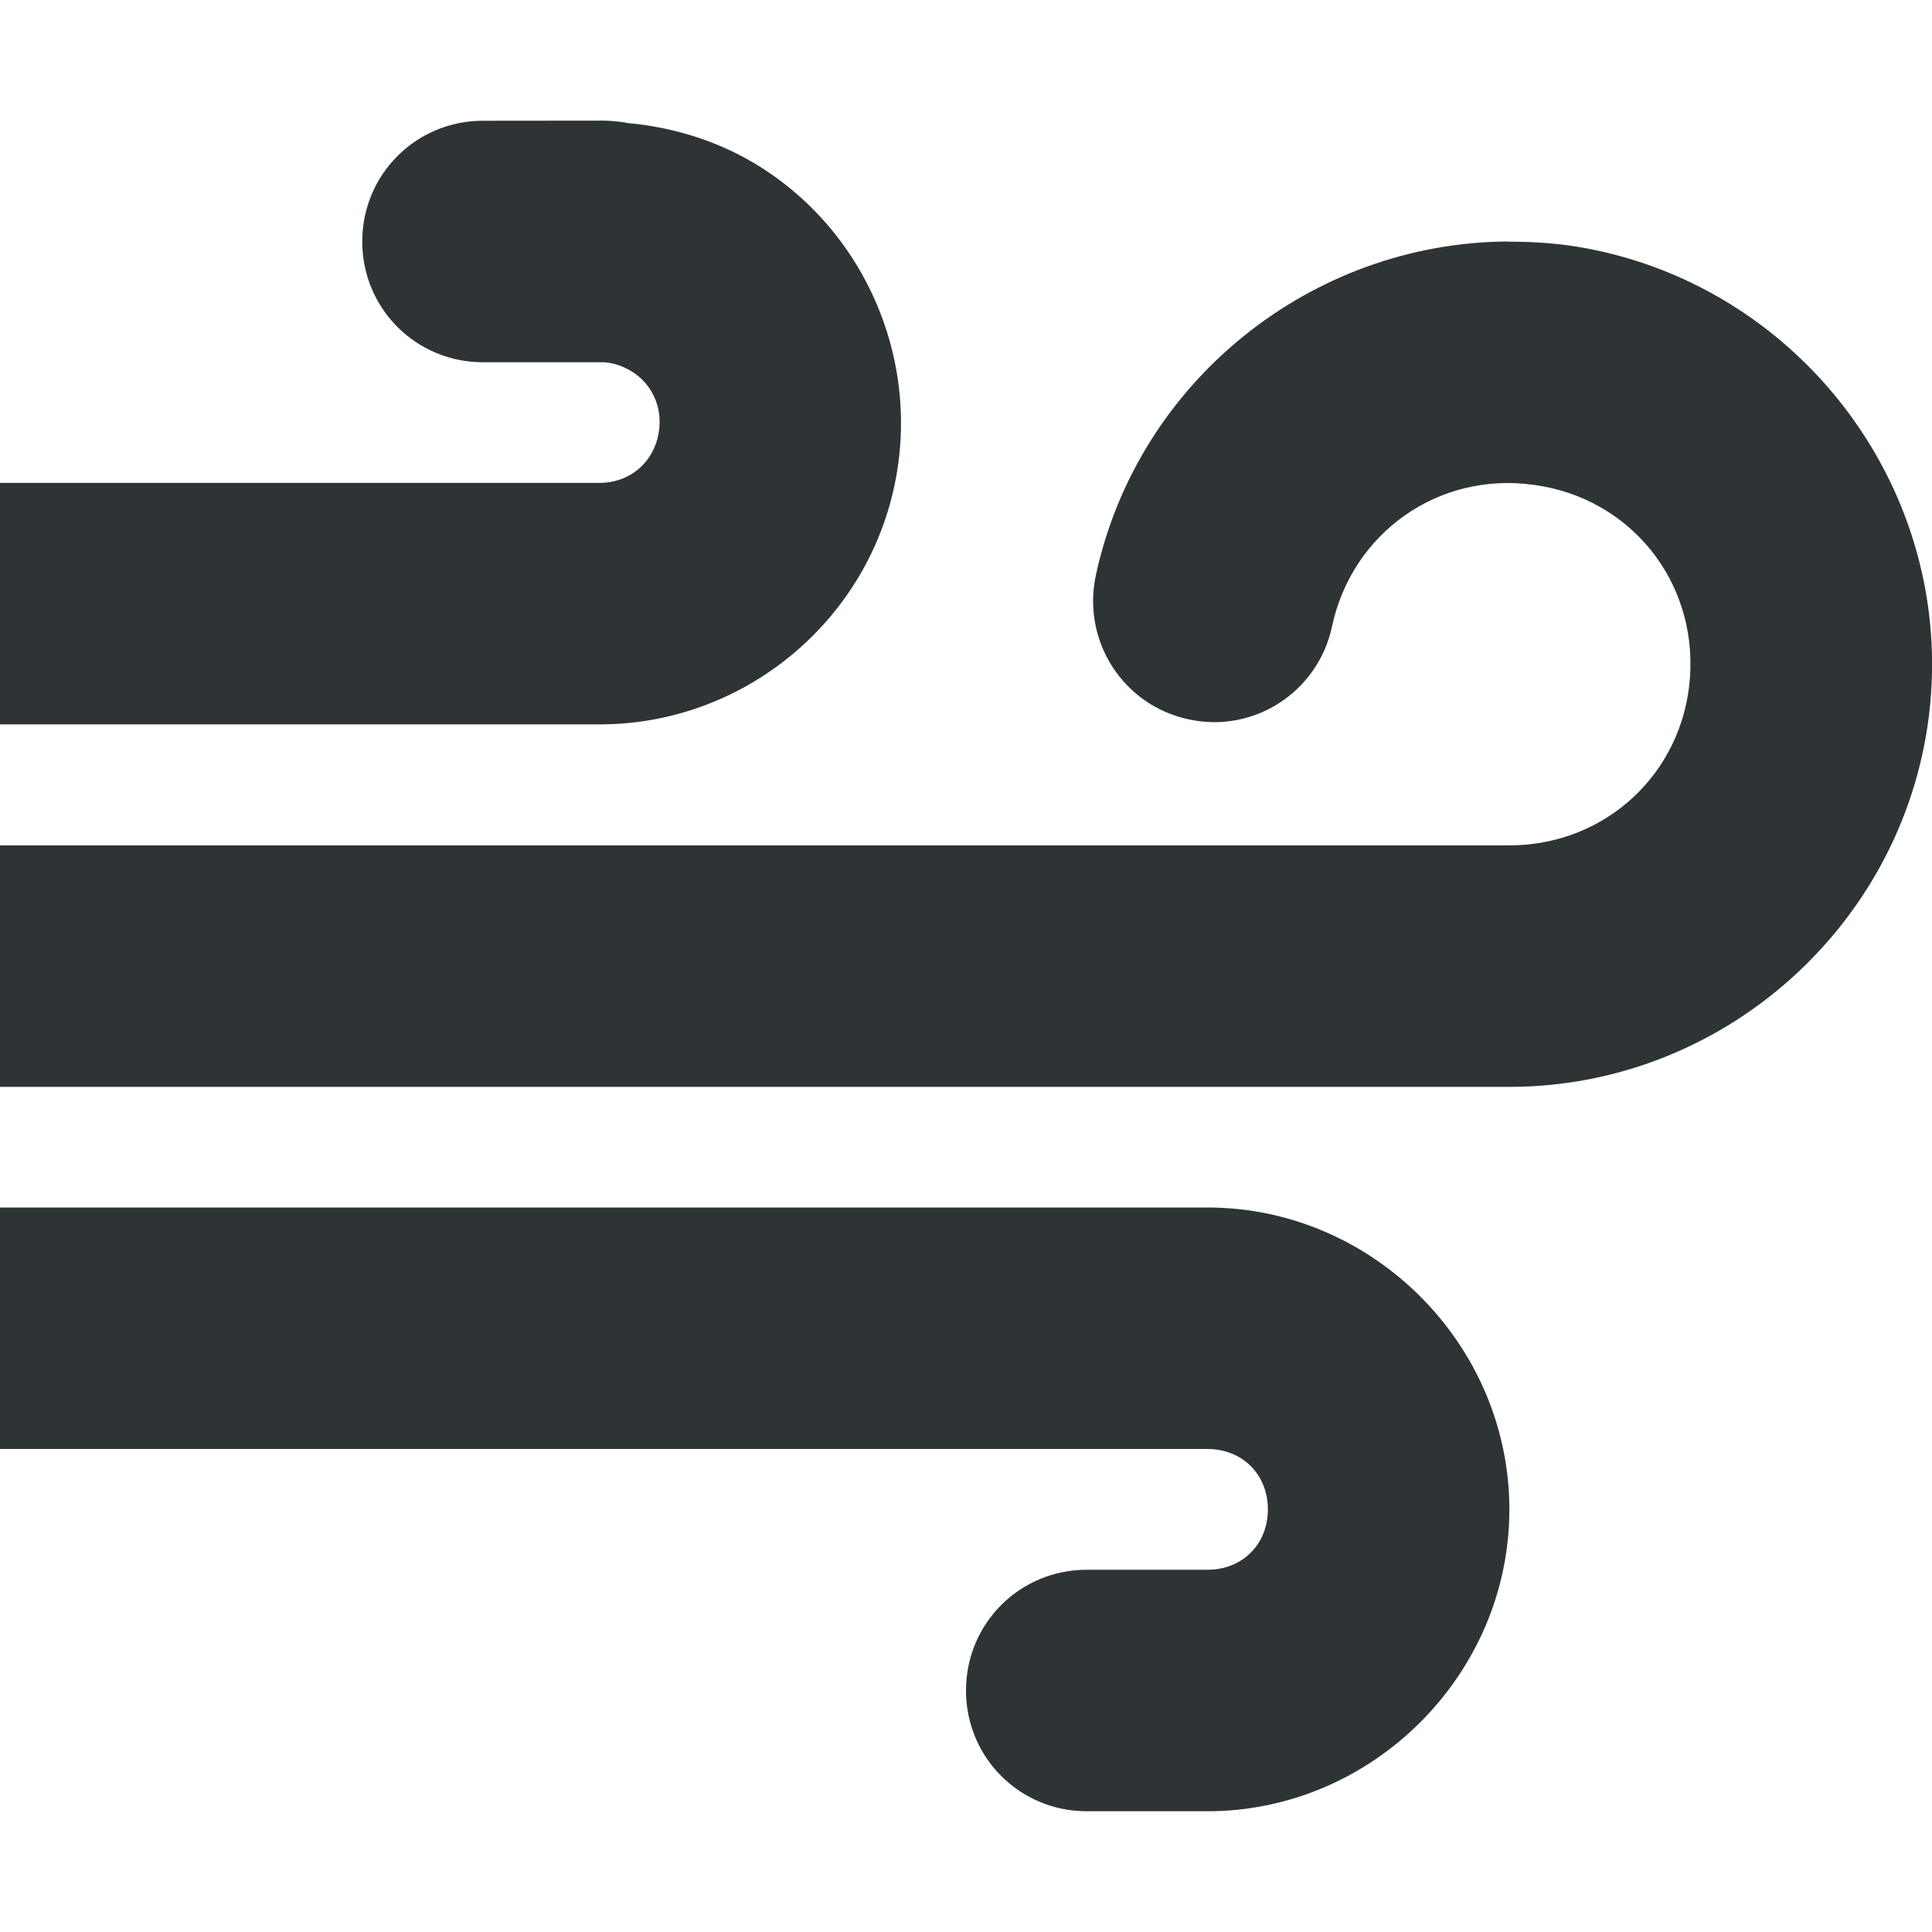
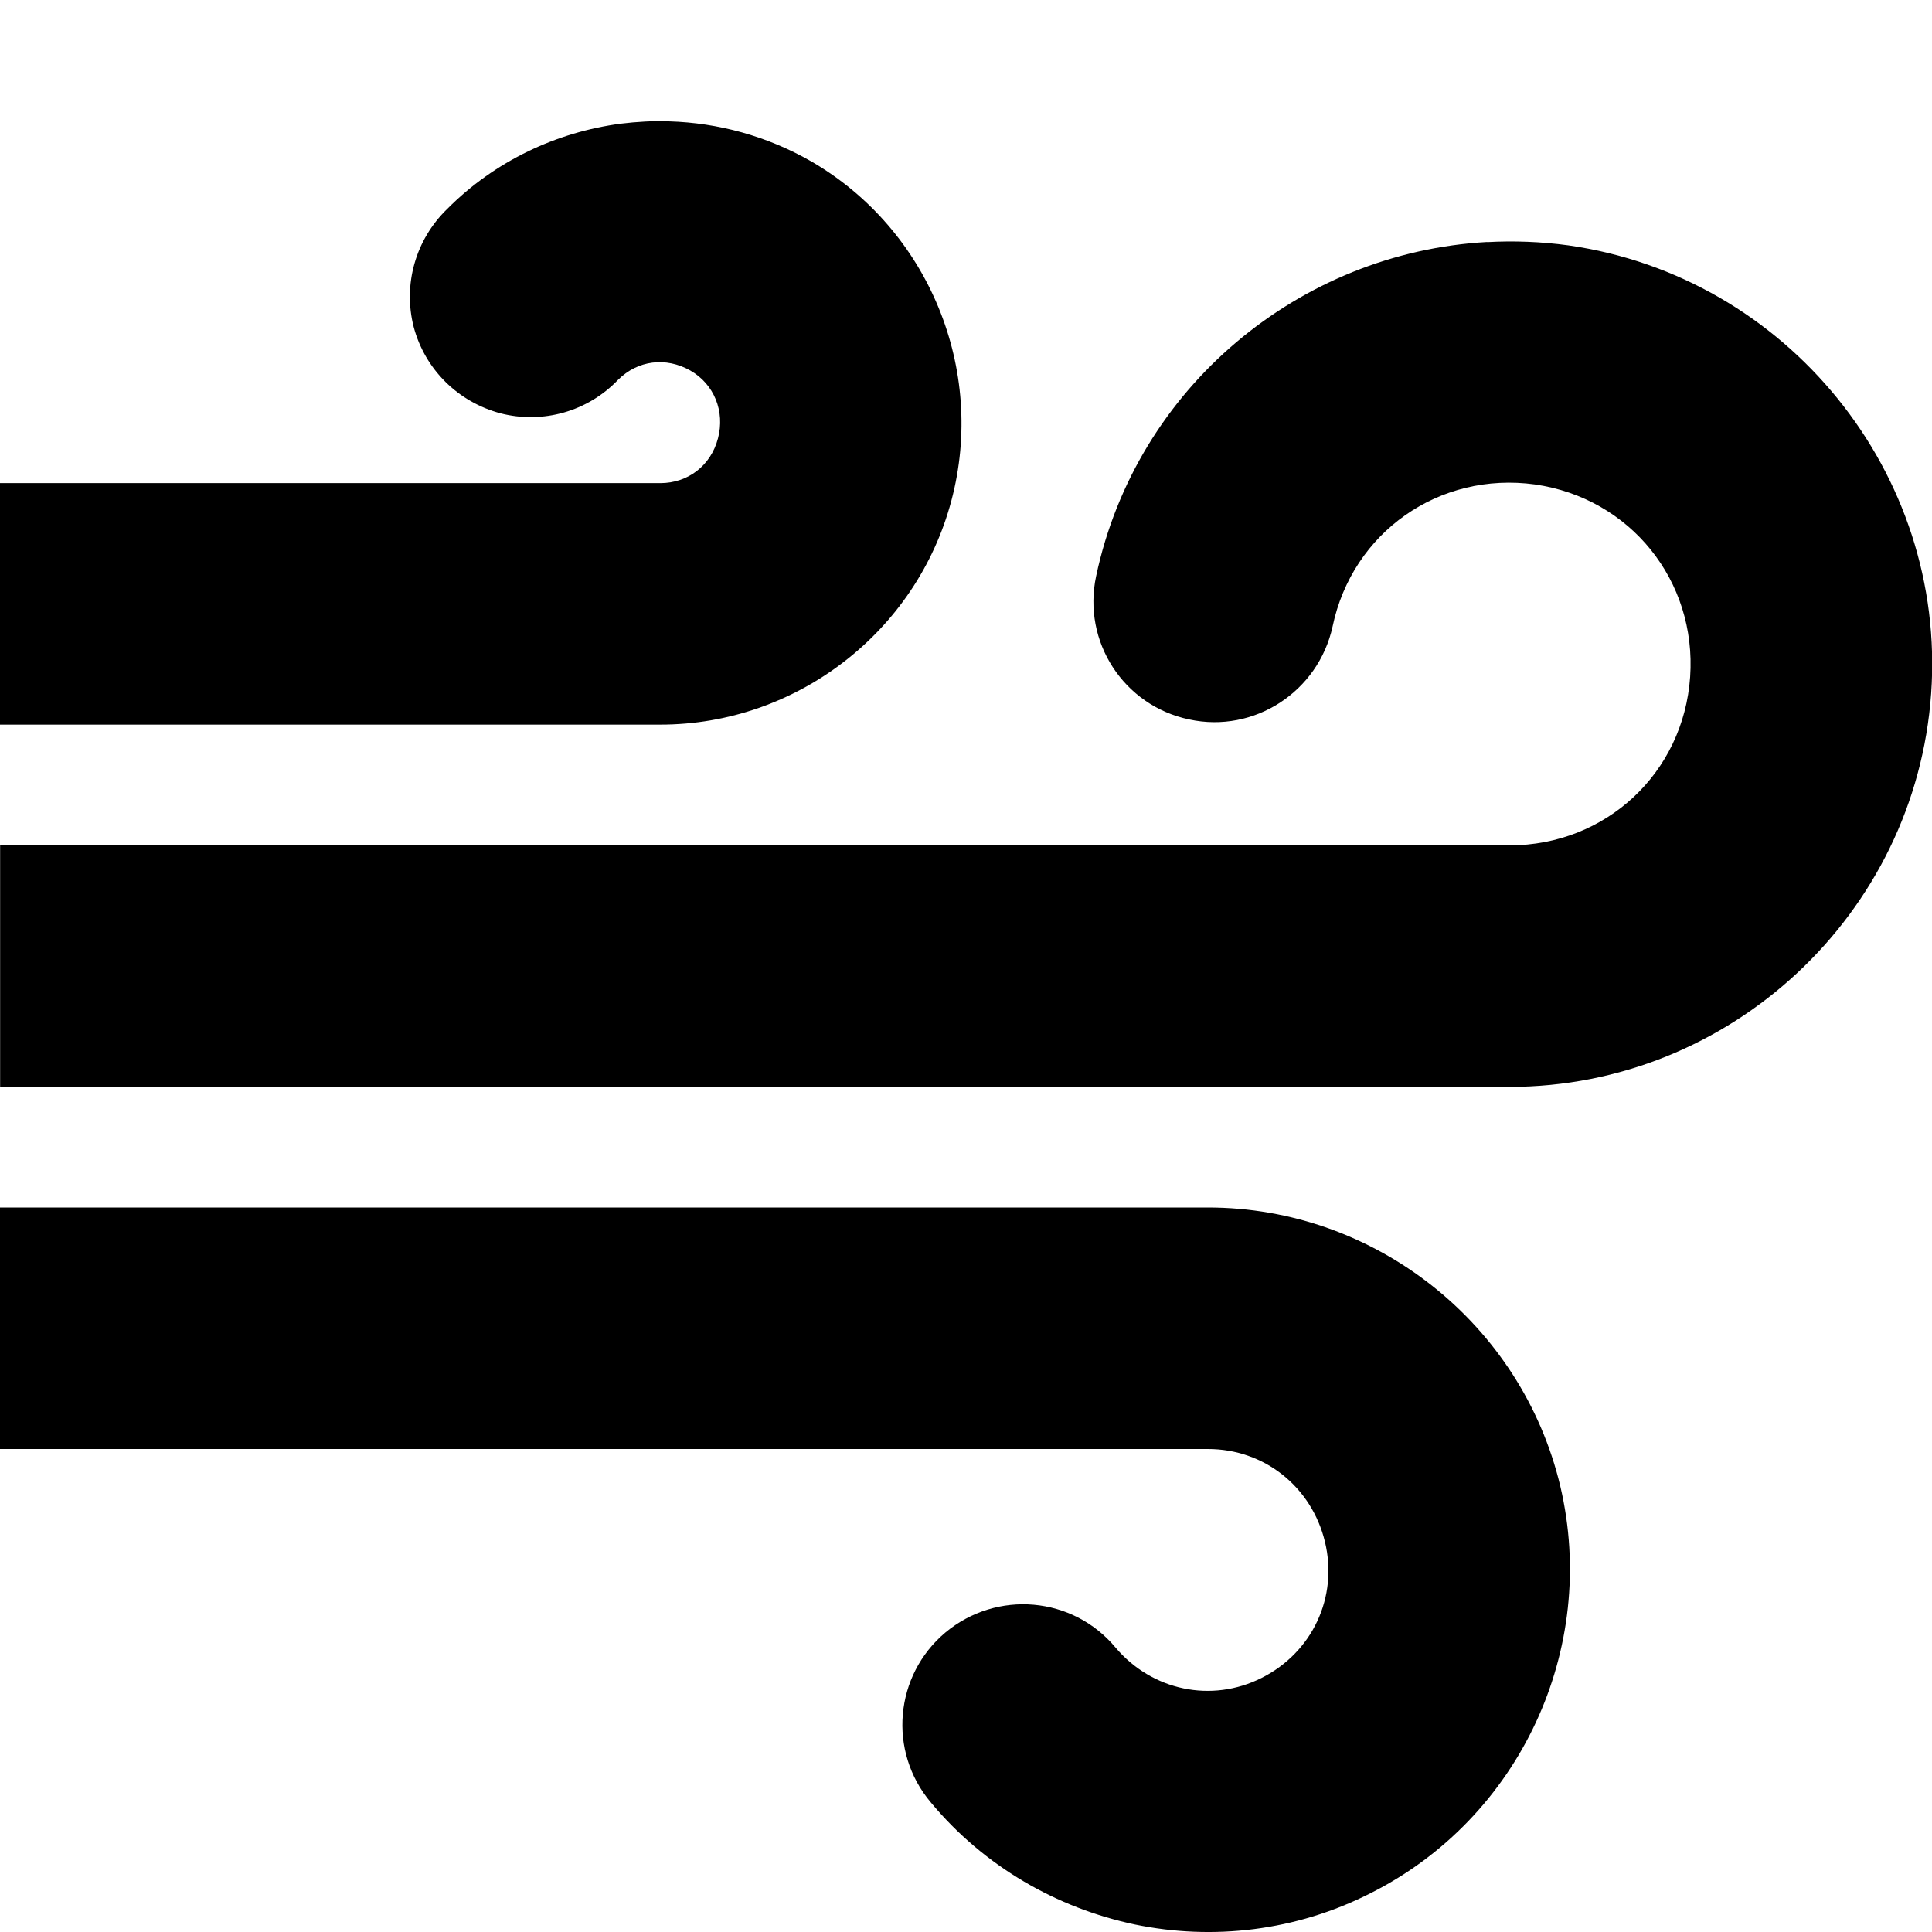
<svg xmlns="http://www.w3.org/2000/svg" height="16px" viewBox="0 0 16 16" width="16px">
-   <path d="m 4 1 c -0.555 0 -1 0.445 -1 1 s 0.445 1 1 1 h 1 c 0.074 0.004 0.145 0.027 0.215 0.066 c 0.199 0.113 0.289 0.34 0.23 0.566 c -0.059 0.223 -0.25 0.367 -0.477 0.367 h -4.969 v 2 h 4.969 c 1.125 0 2.121 -0.766 2.41 -1.855 c 0.289 -1.086 -0.188 -2.246 -1.16 -2.809 c -0.32 -0.184 -0.672 -0.285 -1.023 -0.316 c -0.004 0 -0.008 0 -0.012 -0.004 c -0.062 -0.008 -0.121 -0.016 -0.184 -0.016 z m 8.48 1 c -1.617 0.012 -3.059 1.152 -3.406 2.77 c -0.113 0.543 0.23 1.074 0.773 1.188 c 0.539 0.117 1.07 -0.23 1.184 -0.77 c 0.168 -0.781 0.887 -1.285 1.676 -1.172 c 0.793 0.109 1.344 0.793 1.289 1.59 c -0.055 0.797 -0.699 1.395 -1.496 1.395 h -12.5 v 2 h 12.5 c 1.828 0 3.363 -1.43 3.492 -3.254 c 0.129 -1.828 -1.195 -3.457 -3.004 -3.715 c -0.172 -0.023 -0.34 -0.031 -0.508 -0.031 z m -12.48 8 v 2 h 10 c 0.289 0 0.5 0.211 0.5 0.5 s -0.211 0.5 -0.5 0.5 h -1 c -0.555 0 -1 0.445 -1 1 s 0.445 1 1 1 h 1 c 1.367 0 2.5 -1.133 2.5 -2.5 s -1.133 -2.5 -2.5 -2.5 z m 0 0" fill="#2e3436" />
+   <path d="m 5.543 1.004 c -0.133 -0.004 -0.27 0.004 -0.402 0.02 c -0.531 0.07 -1.043 0.309 -1.438 0.707 c -0.262 0.254 -0.367 0.625 -0.277 0.977 c 0.094 0.352 0.367 0.621 0.719 0.715 c 0.352 0.09 0.723 -0.016 0.973 -0.277 c 0.164 -0.164 0.398 -0.191 0.598 -0.078 c 0.199 0.113 0.289 0.34 0.23 0.562 c -0.059 0.227 -0.25 0.371 -0.477 0.371 h -5.469 v 2 h 5.469 c 1.125 0 2.121 -0.766 2.41 -1.855 c 0.289 -1.086 -0.188 -2.246 -1.16 -2.809 c -0.367 -0.211 -0.773 -0.32 -1.176 -0.332 z m 6.773 1 c -1.551 0.086 -2.906 1.203 -3.238 2.766 c -0.117 0.543 0.227 1.074 0.77 1.188 c 0.539 0.117 1.07 -0.23 1.188 -0.77 c 0.164 -0.781 0.883 -1.285 1.676 -1.176 c 0.789 0.113 1.34 0.797 1.285 1.594 c -0.055 0.797 -0.699 1.395 -1.496 1.395 h -12.5 v 2 h 12.5 c 1.828 0 3.363 -1.43 3.492 -3.258 c 0.129 -1.824 -1.195 -3.453 -3.004 -3.711 c -0.227 -0.031 -0.453 -0.039 -0.672 -0.027 z m -12.316 7.996 v 2 h 10 h 0.004 c 0.465 0 0.859 0.312 0.969 0.77 s -0.105 0.914 -0.523 1.125 c -0.418 0.211 -0.91 0.105 -1.211 -0.25 c -0.355 -0.426 -0.984 -0.48 -1.41 -0.125 c -0.422 0.355 -0.477 0.984 -0.121 1.406 c 0.441 0.531 1.043 0.875 1.691 1.012 c 0.645 0.133 1.332 0.055 1.949 -0.258 c 1.238 -0.621 1.891 -2.023 1.574 -3.371 c -0.32 -1.348 -1.535 -2.309 -2.918 -2.309 c -0.004 0 -0.004 0 -0.004 0 z m 0 0" />
</svg>
